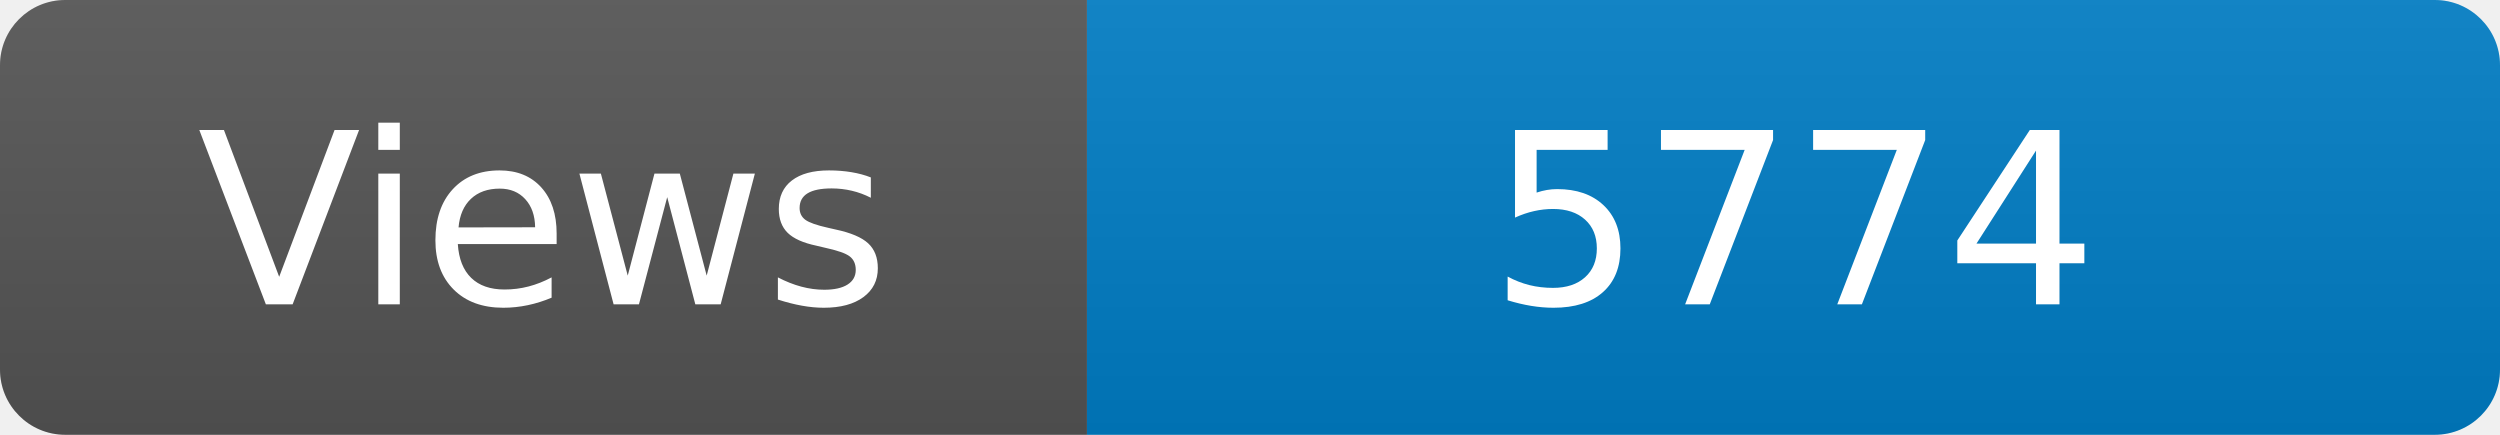
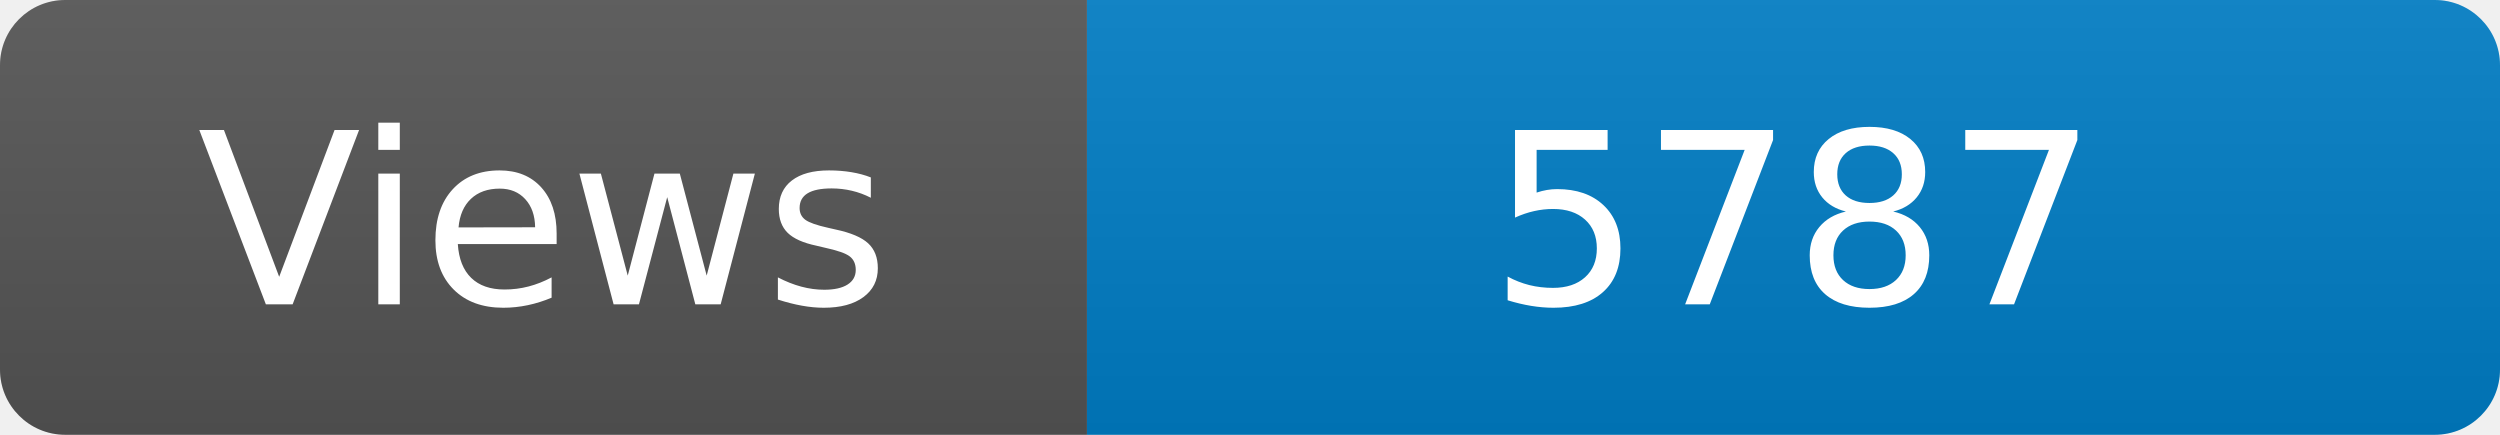
<svg xmlns="http://www.w3.org/2000/svg" width="115" height="20" role="img" aria-label="Maintained?: yes">
  <linearGradient id="s" x2="0" y2="100%">
    <stop offset="0" stop-color="#bbb" stop-opacity=".1" />
    <stop offset="1" stop-opacity=".1" />
  </linearGradient>
  <clipPath id="r">
    <rect width="115" height="20" rx="3" fill="#fff" />
  </clipPath>
  <g clip-path="url(#r)">
    <rect width="50" height="20" fill="#555" />
    <rect x="50" width="160" height="20" fill="#007ec6" />
    <rect width="115" height="20" fill="url(#s)" />
  </g>
  <g fill="#fff" text-anchor="middle" font-family="Verdana,Geneva,DejaVu Sans,sans-serif" font-size="110">
    <text x="250" y="140" transform="scale(.1)" fill="#fff">Views</text>
-     <text x="825" y="140" transform="scale(.1)" fill="#fff">5774</text>
+     <text x="825" y="140" transform="scale(.1)" fill="#fff">5787</text>
  </g>
</svg>
